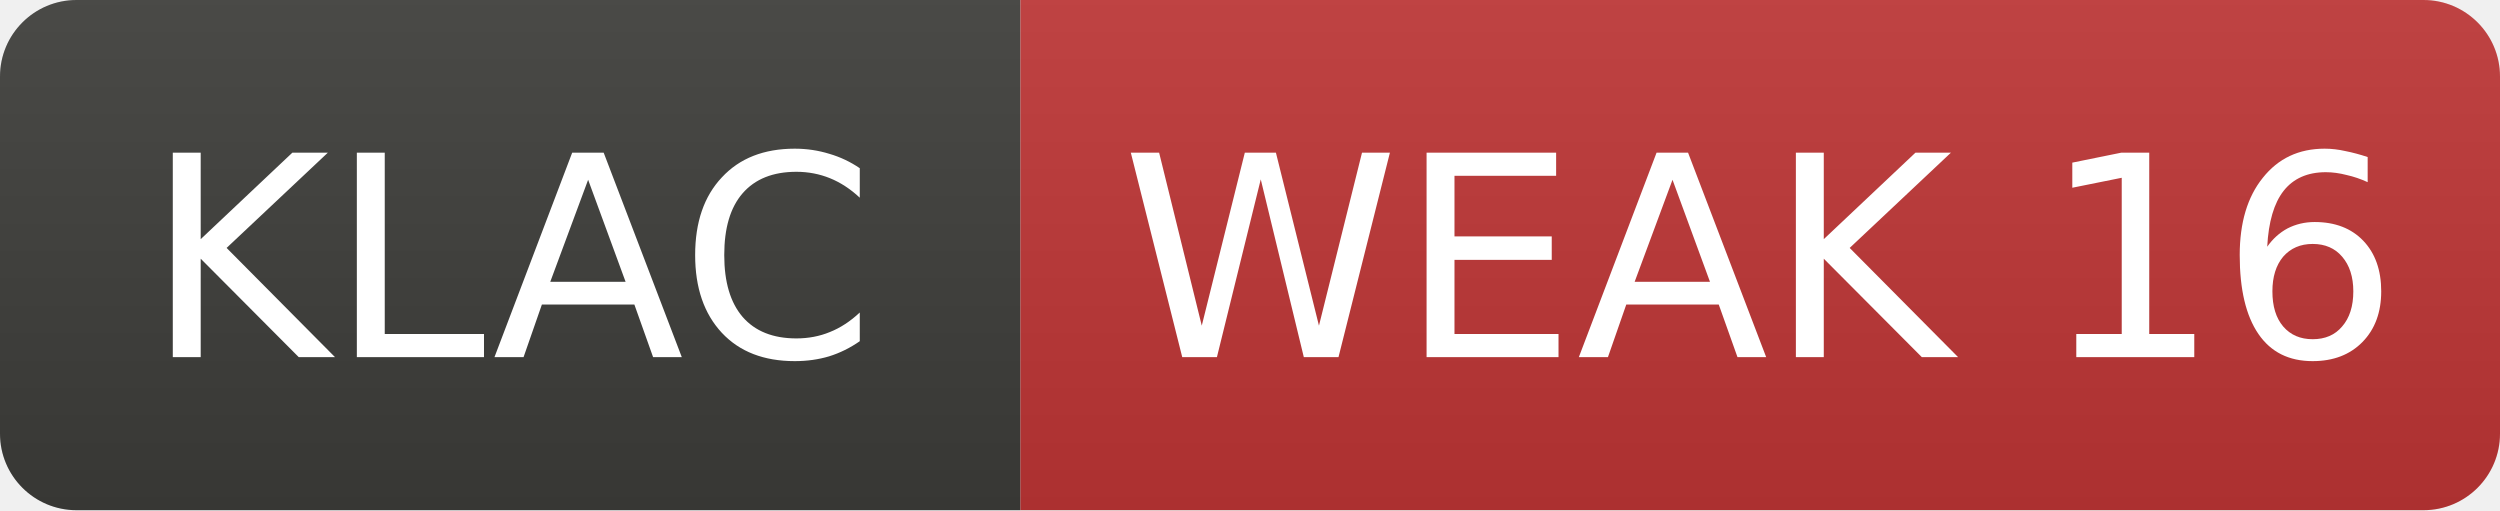
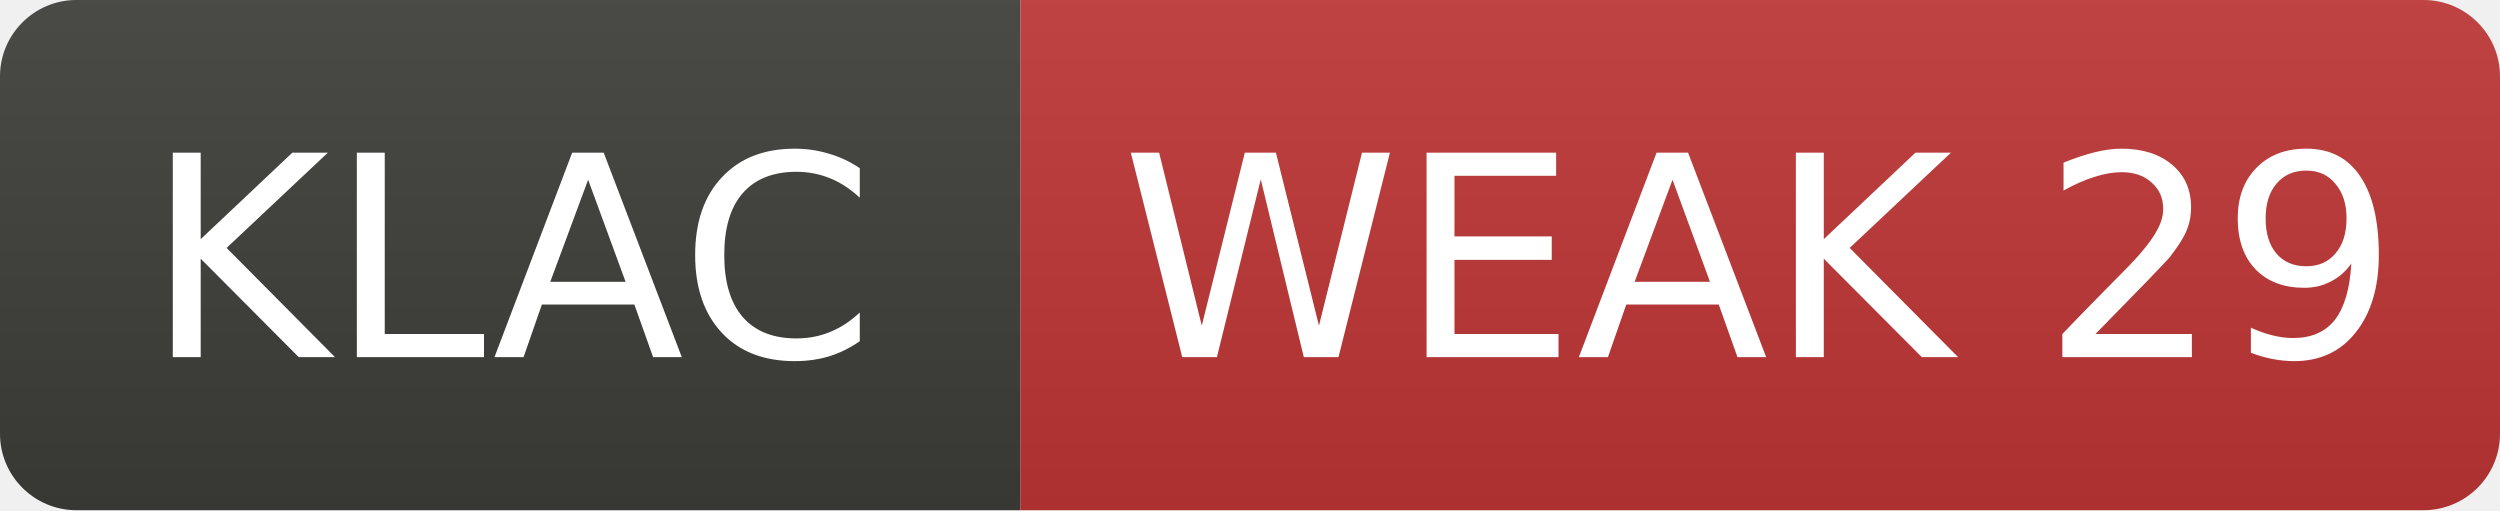
- <svg xmlns="http://www.w3.org/2000/svg" width="98" height="20" role="img" aria-label="KLAC: WEAK 16">
+ <svg xmlns="http://www.w3.org/2000/svg" width="98" height="20" role="img" aria-label="KLAC: WEAK 29">
  <linearGradient id="s" x2="0" y2="100%">
    <stop offset="0" stop-color="#bbb" stop-opacity=".1" />
    <stop offset="1" stop-opacity=".1" />
  </linearGradient>
  <clipPath id="r">
    <rect width="98" height="20" rx="3" fill="#fff" />
  </clipPath>
  <g clip-path="url(#r)">
    <rect width="40" height="20" fill="#3d3d3a" />
    <rect x="40" width="58" height="20" fill="#c03636" />
    <rect width="98" height="20" fill="url(#s)" />
  </g>
  <g fill="#fff" text-anchor="middle" font-family="Verdana,Geneva,DejaVu Sans,sans-serif" font-size="11">
    <text x="20.0" y="14">KLAC</text>
-     <text x="69.0" y="14">WEAK 16</text>
+     <text x="69.0" y="14">WEAK 29</text>
  </g>
</svg>
